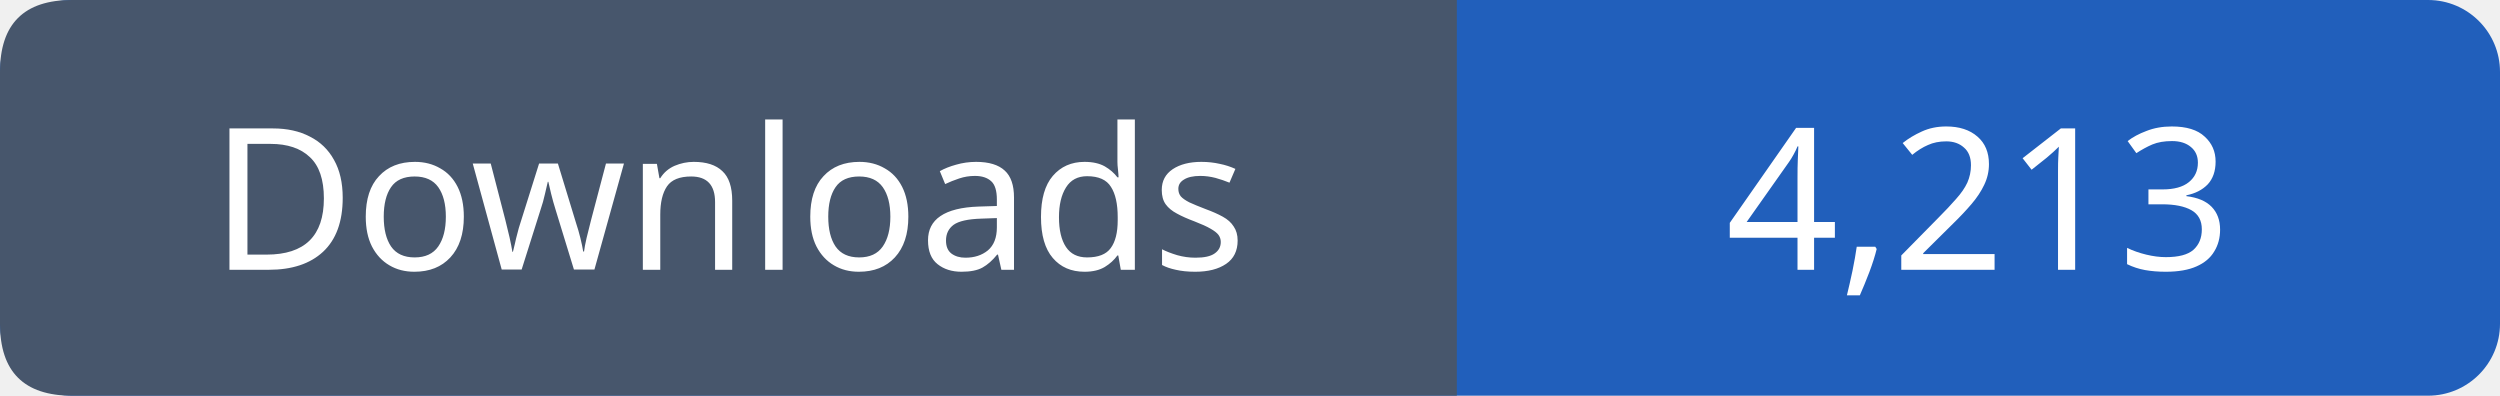
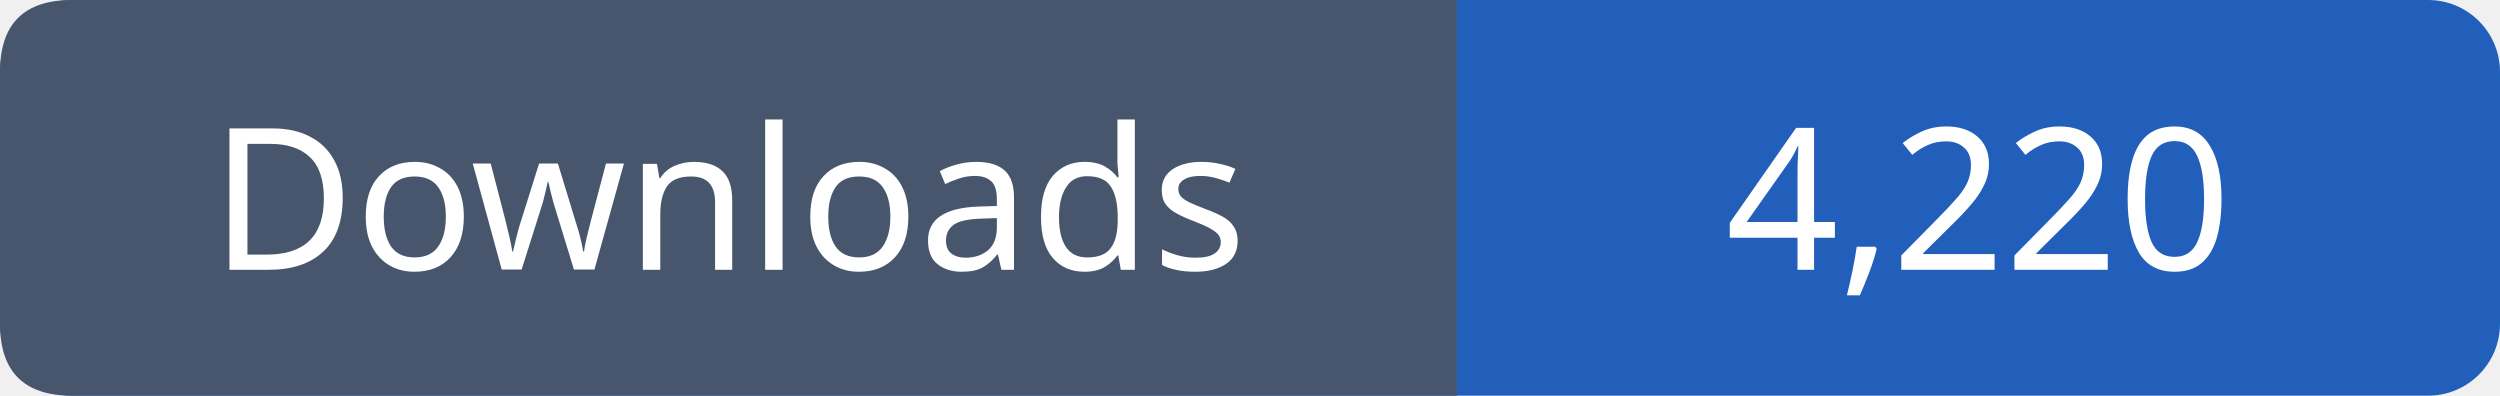
- <svg xmlns="http://www.w3.org/2000/svg" width="139" height="22" viewBox="0 0 139 22" role="img" aria-label="Downloads: 4,213">
+ <svg xmlns="http://www.w3.org/2000/svg" width="139" height="22" viewBox="0 0 139 22" role="img" aria-label="Downloads: 4,220">
  <rect width="139" height="22" rx="4" fill="#215fbb" />
  <path fill="#47566c" d="M4 0h77v22H4q-4 0-4-4V4q0-4 4-4" />
  <g font-family="Verdana,sans-serif" font-size="11" fill="white" text-anchor="middle">
    <text x="40.5" y="15">Downloads</text>
-     <text x="110.0" y="15">4,213</text>
+     <text x="110.0" y="15">4,220</text>
  </g>
</svg>
